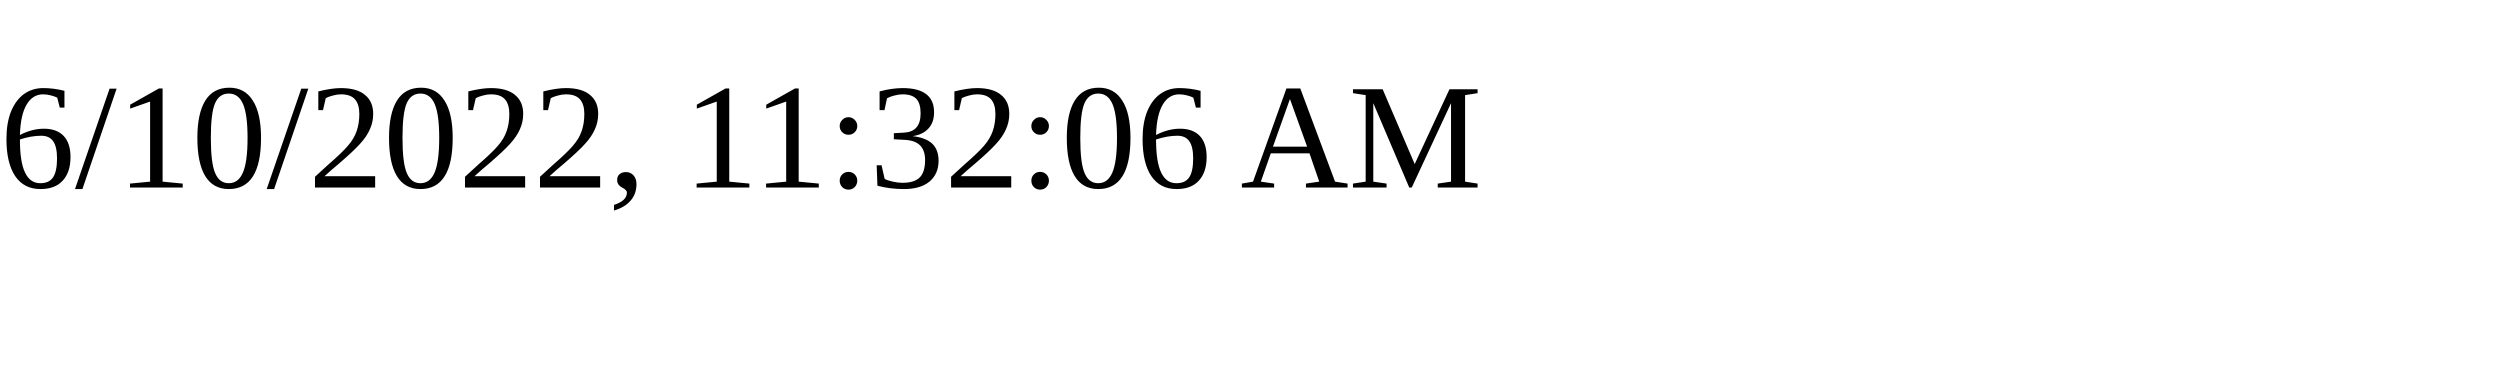
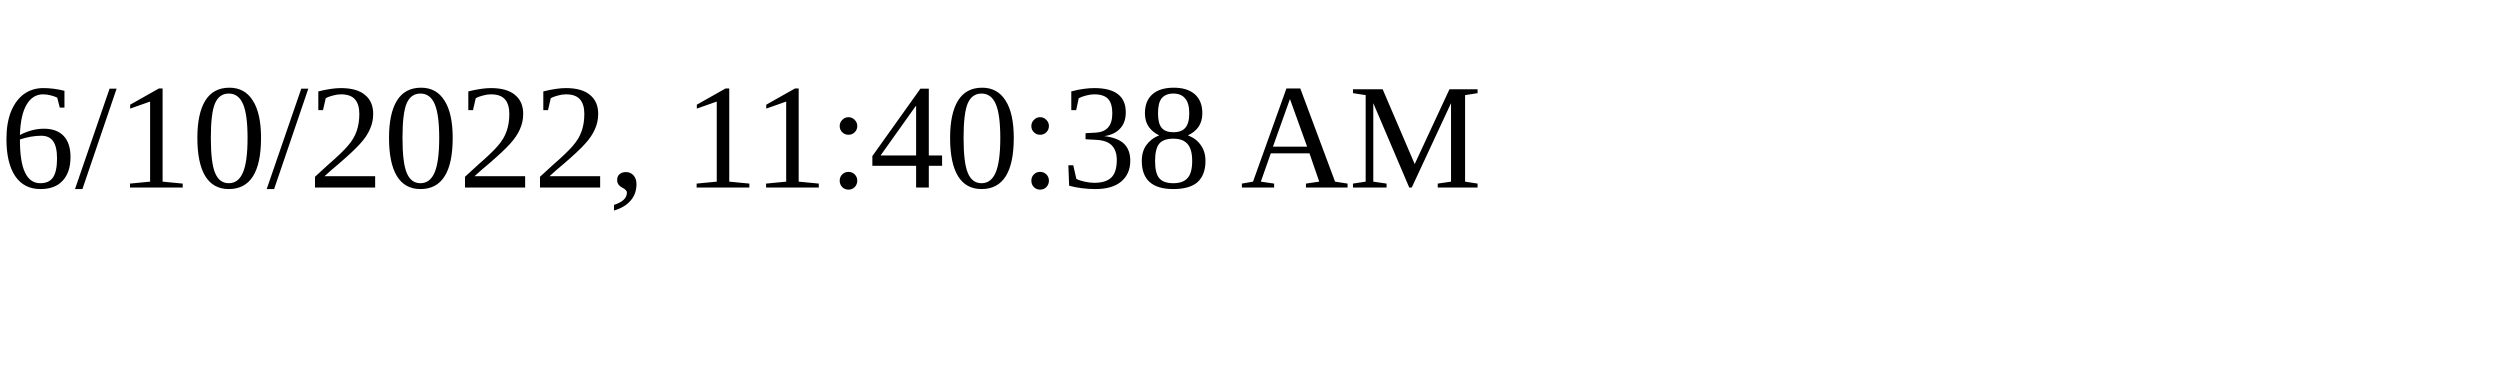
<svg xmlns="http://www.w3.org/2000/svg" height="30" width="200">
-   <text x="0" y="15">6/10/2022, 11:32:06 AM</text>
+   <text x="0" y="15">6/10/2022, 11:40:38 AM</text>
</svg>
